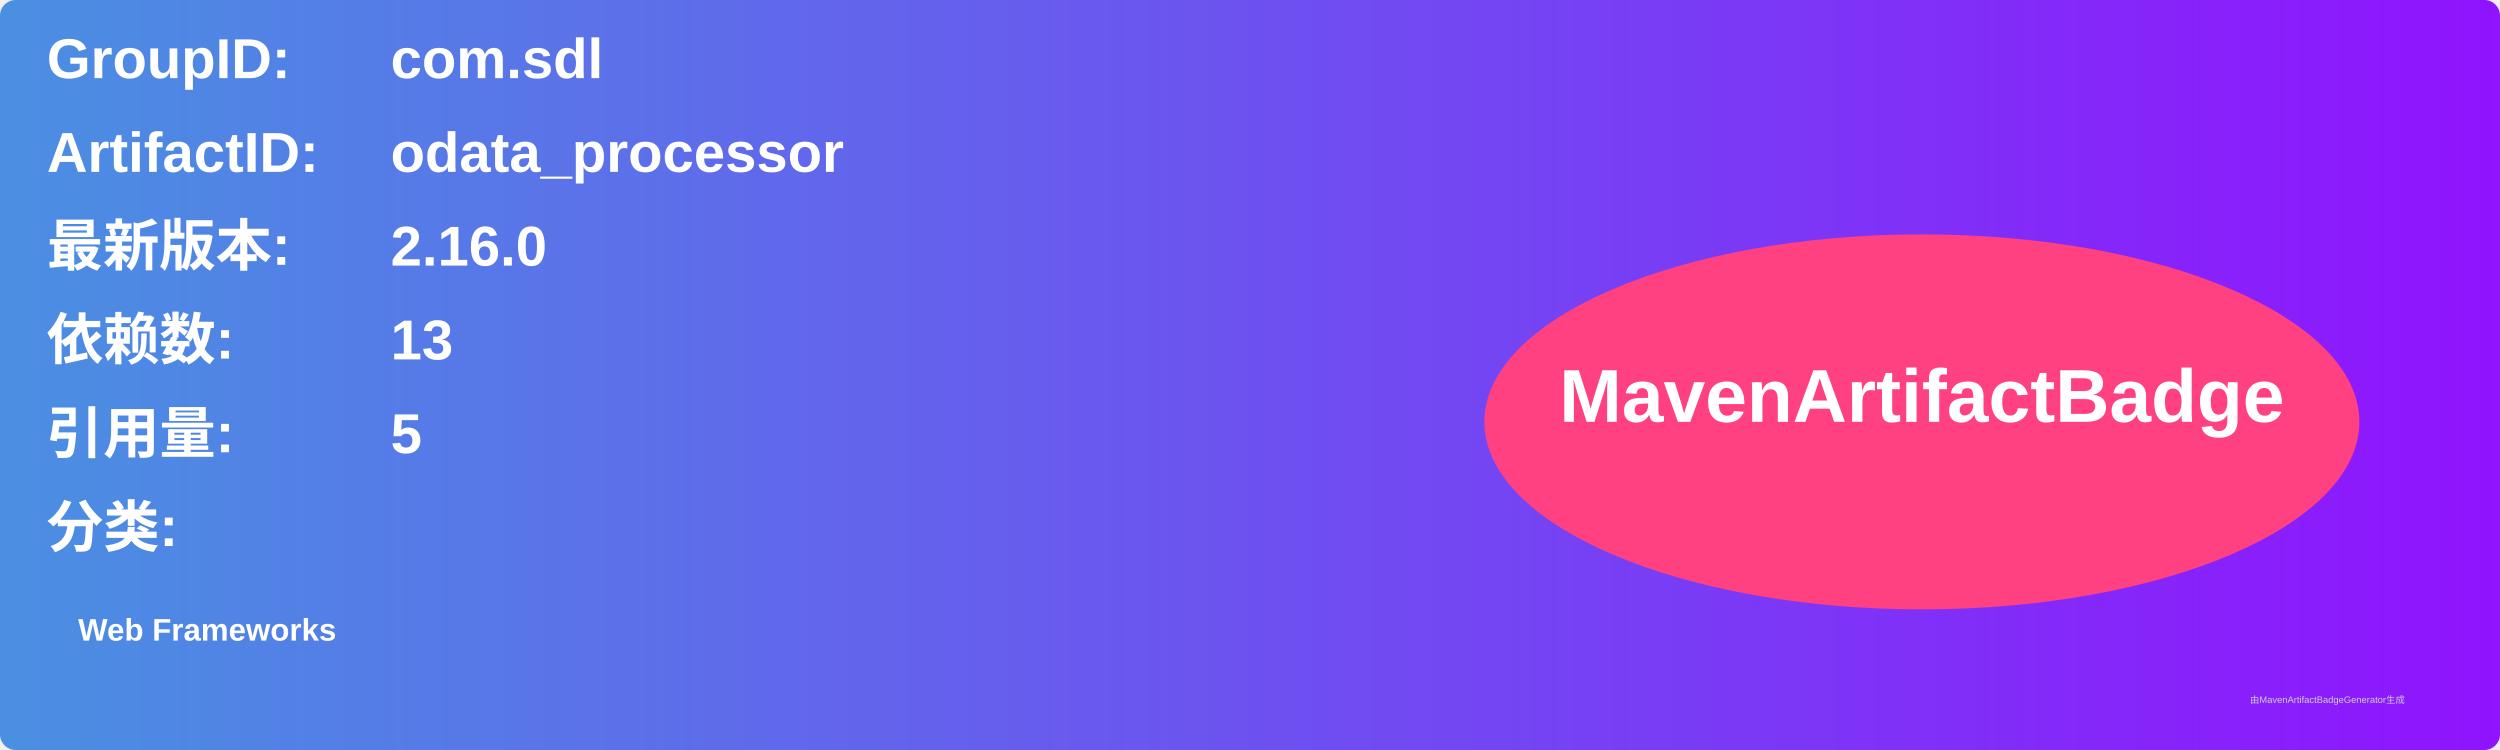
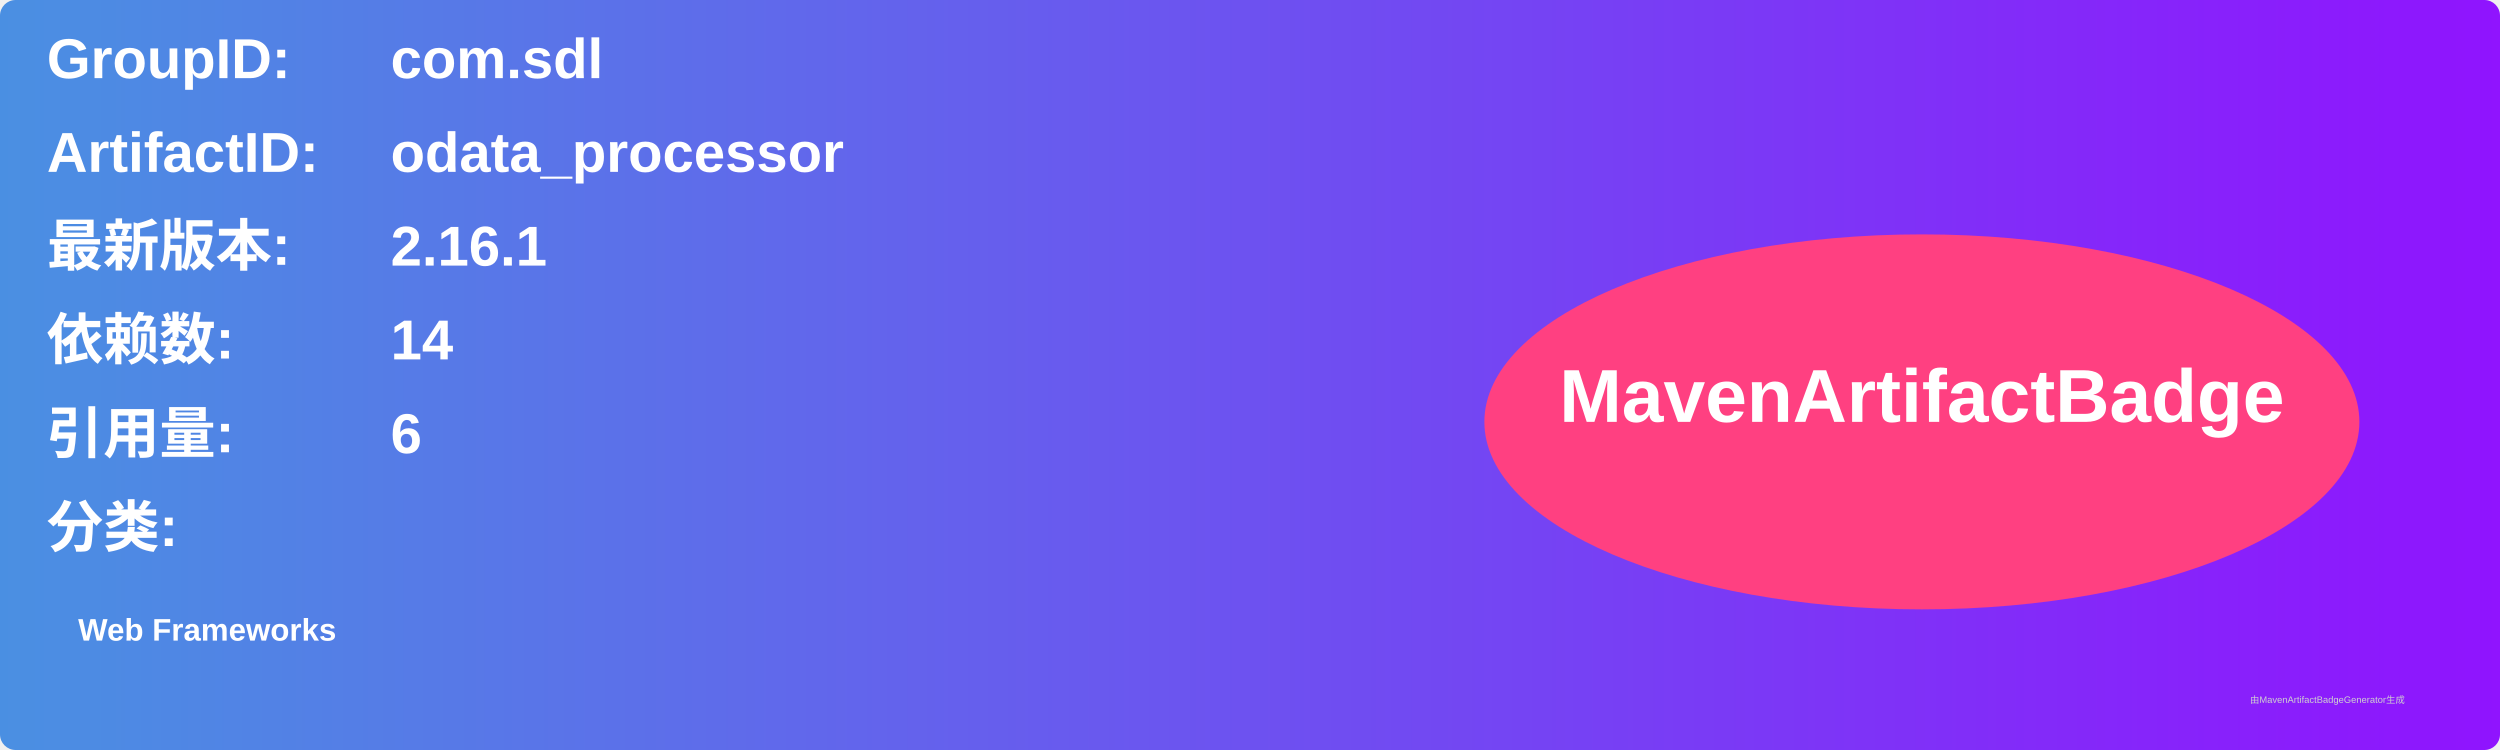
<svg xmlns="http://www.w3.org/2000/svg" width="800" height="240" viewBox="0 0 800 240">
  <linearGradient id="grad" x1="0%" y1="0%" x2="100%" y2="0%">
    <stop offset="0%" stop-color="#4a90e2" />
    <stop offset="100%" stop-color="#9013fe" />
  </linearGradient>
  <rect width="100%" height="100%" rx="5" ry="5" fill="url(#grad)" />
  <g transform="translate(15, 15)">
    <text x="0" y="10" font-family="Arial" font-size="18" fill="white" font-weight="bold" width="260">GroupID:</text>
    <text x="110" y="10" font-family="Arial" font-size="18" fill="white" font-weight="bold" width="460">com.sdl</text>
    <text x="0" y="40" font-family="Arial" font-size="18" fill="white" font-weight="bold" width="260">ArtifactID:</text>
    <text x="110" y="40" font-family="Arial" font-size="18" fill="white" font-weight="bold" width="460">odata_processor</text>
    <text x="0" y="70" font-family="Arial" font-size="18" fill="white" font-weight="bold">最新版本:</text>
    <text x="110" y="70" font-family="Arial" font-size="18" fill="white" font-weight="bold">
-       <tspan font-weight="bold">2.16.0</tspan>
+       <tspan font-weight="bold">2.16.1</tspan>
    </text>
    <text x="0" y="100" font-family="Arial" font-size="18" fill="white" font-weight="bold">依赖数: </text>
    <text x="110" y="100" font-family="Arial" font-size="18" fill="white">
-       <tspan font-weight="bold">13</tspan>
+       <tspan font-weight="bold">14</tspan>
    </text>
    <text x="0" y="130" font-family="Arial" font-size="18" fill="white" font-weight="bold">引用量: </text>
    <text x="110" y="130" font-family="Arial" font-size="18" fill="white">
-       <tspan font-weight="bold">5</tspan>
+       <tspan font-weight="bold">6</tspan>
    </text>
    <text x="0" y="160" font-family="Arial" font-size="18" fill="white" font-weight="bold">分类:</text>
    <text x="10" y="190" font-family="Arial" font-size="10" fill="white">
      <tspan font-weight="bold">Web Frameworks</tspan>
    </text>
    <ellipse cx="600" cy="120" rx="140" ry="60" fill="#ff4081" />
    <text x="600" y="120" text-anchor="middle" font-family="Arial" font-size="24" fill="white" font-weight="bold">MavenArtifactBadge</text>
  </g>
  <text x="720" y="225" font-family="Arial" font-size="3" fill="#d0d0d0">由MavenArtifactBadgeGenerator生成</text>
</svg>
